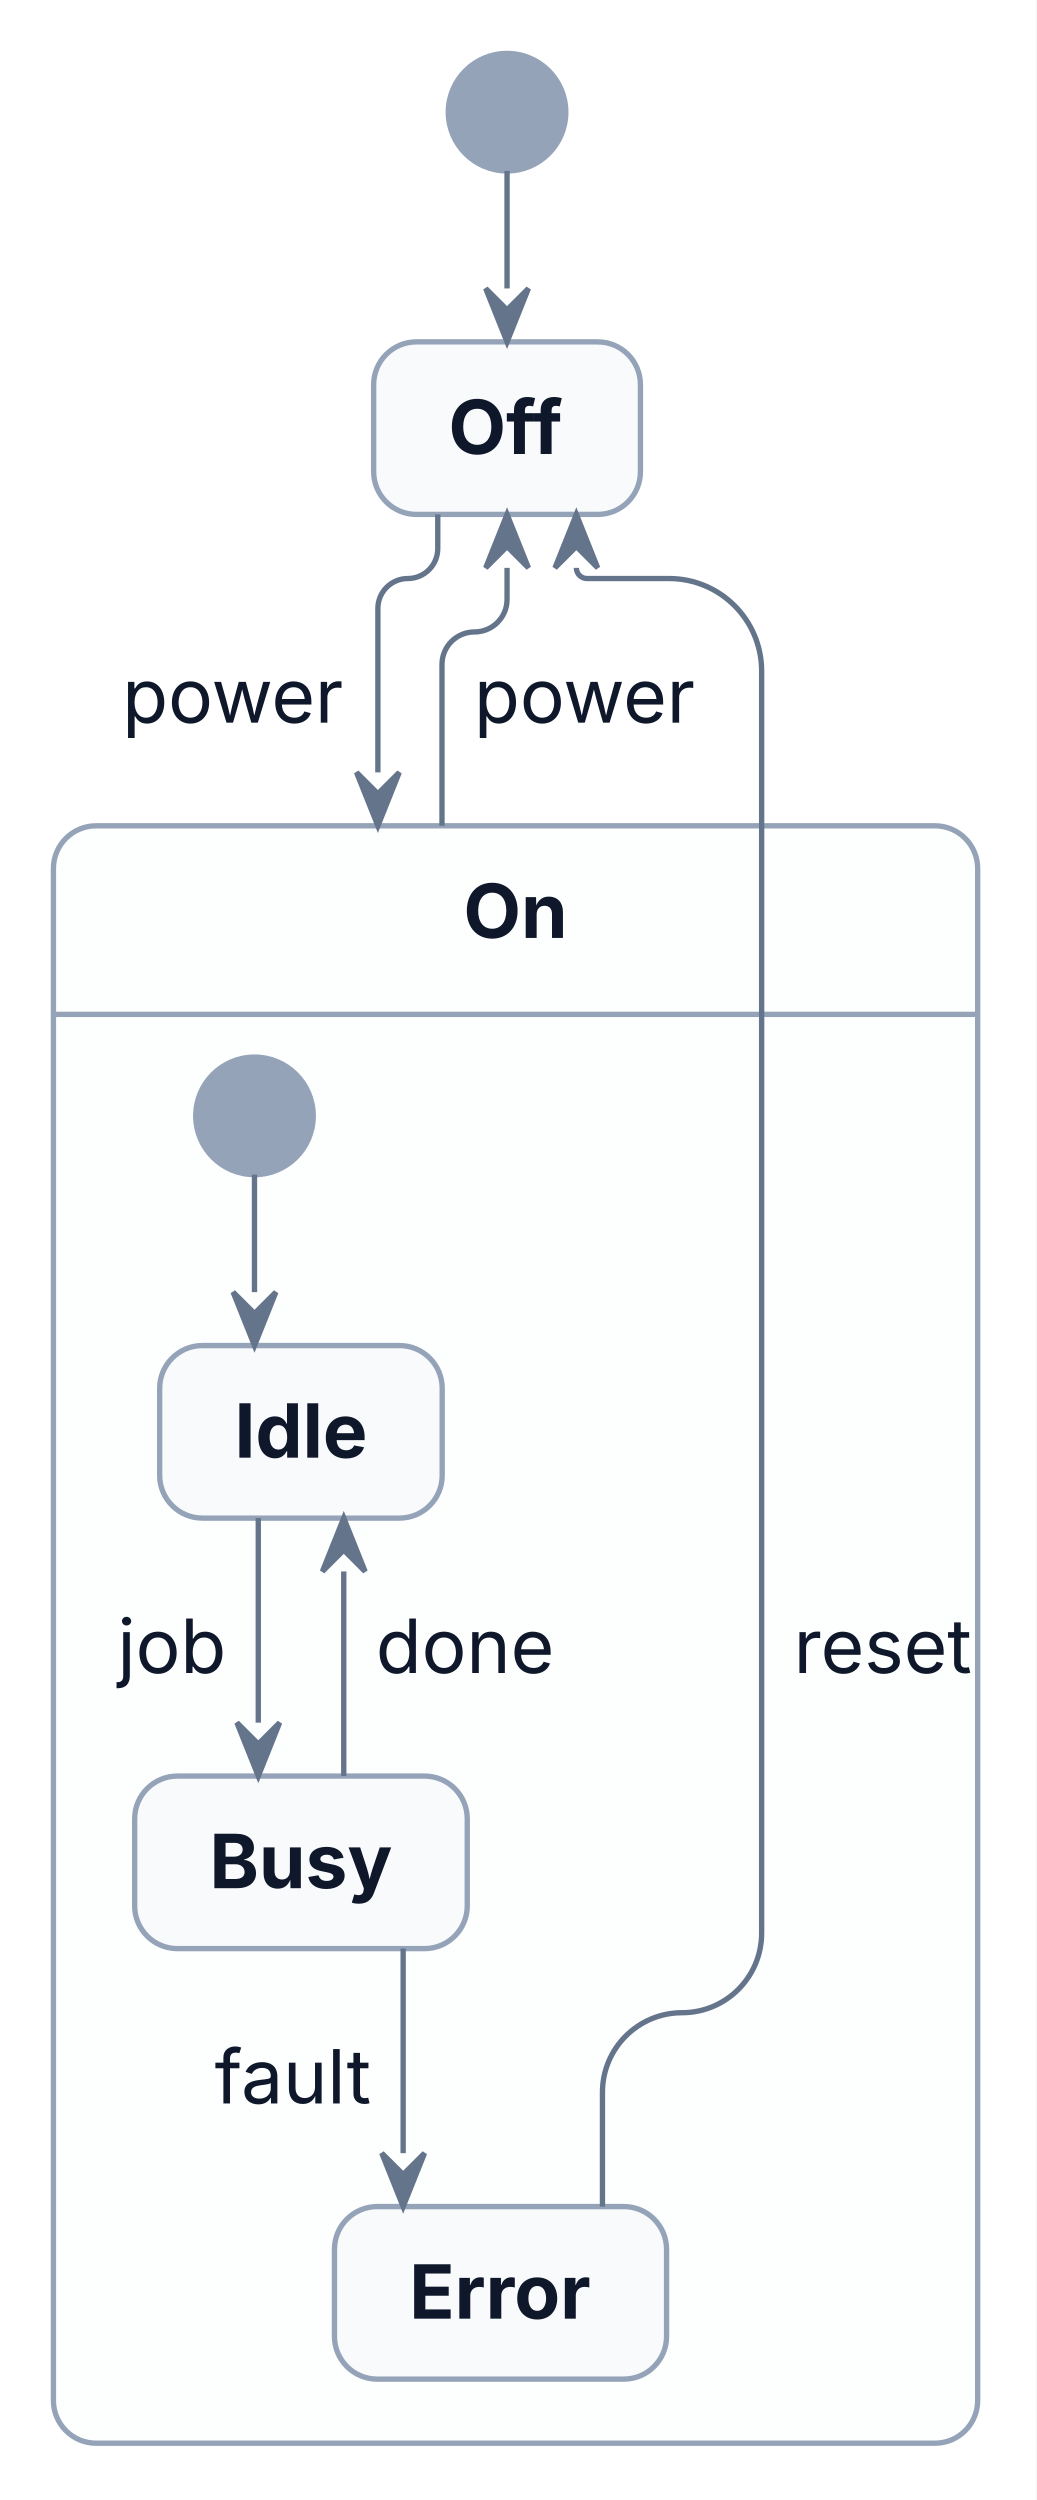
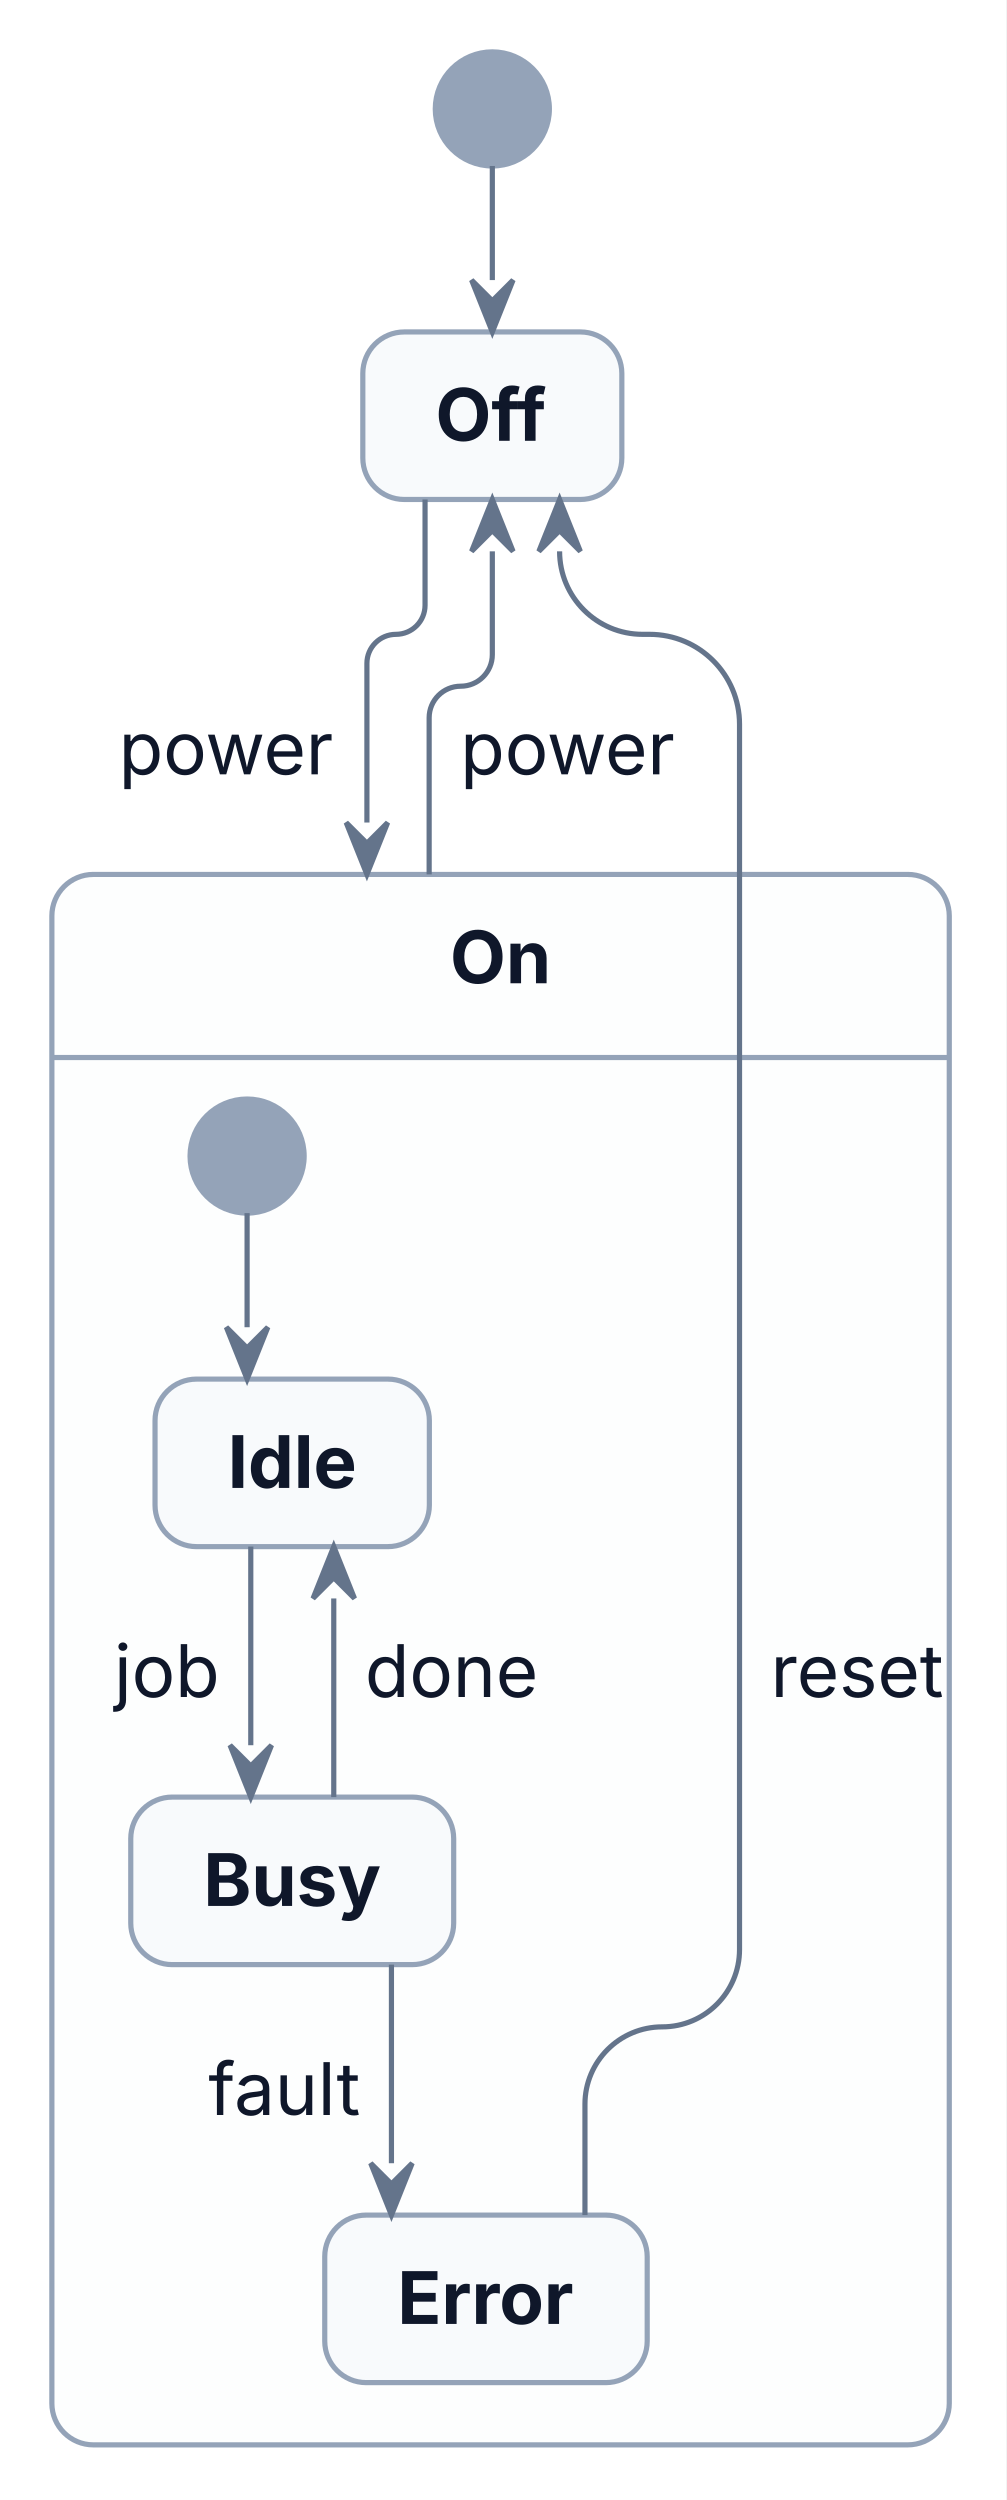
- <svg xmlns="http://www.w3.org/2000/svg" width="194" height="468" viewBox="0 0 194 468">
-   <rect x="0" y="0" width="194" height="468" fill="#FFFFFF" />
+ <svg xmlns="http://www.w3.org/2000/svg" width="194" height="482" viewBox="0 0 194 482">
+   <rect x="0" y="0" width="194" height="482" fill="#FFFFFF" />
  <g transform="translate(10,10)">
    <g>
      <ellipse cx="84.92" cy="11" rx="11" ry="11" fill="#94A3B8" stroke="#94A3B8" stroke-width="1" />
      <rect x="59.95" y="54" width="49.94" height="32.3" rx="8" ry="8" fill="#F8FAFC" stroke="#94A3B8" stroke-width="1" />
-       <rect x="0" y="144.59" width="173.02" height="302.78" rx="8" ry="8" fill="#FDFEFE" stroke="#94A3B8" stroke-width="1" />
-       <line x1="0" y1="179.89" x2="173.02" y2="179.89" fill="none" stroke="#94A3B8" stroke-width="1" />
-       <ellipse cx="37.64" cy="198.89" rx="11" ry="11" fill="#94A3B8" stroke="#94A3B8" stroke-width="1" />
-       <rect x="19.89" y="241.89" width="52.89" height="32.3" rx="8" ry="8" fill="#F8FAFC" stroke="#94A3B8" stroke-width="1" />
-       <rect x="15.21" y="322.48" width="62.26" height="32.3" rx="8" ry="8" fill="#F8FAFC" stroke="#94A3B8" stroke-width="1" />
-       <rect x="52.61" y="403.07" width="62.17" height="32.3" rx="8" ry="8" fill="#F8FAFC" stroke="#94A3B8" stroke-width="1" />
+       <rect x="0" y="158.59" width="173.02" height="302.78" rx="8" ry="8" fill="#FDFEFE" stroke="#94A3B8" stroke-width="1" />
+       <line x1="0" y1="193.89" x2="173.02" y2="193.89" fill="none" stroke="#94A3B8" stroke-width="1" />
+       <ellipse cx="37.64" cy="212.89" rx="11" ry="11" fill="#94A3B8" stroke="#94A3B8" stroke-width="1" />
+       <rect x="19.89" y="255.89" width="52.89" height="32.3" rx="8" ry="8" fill="#F8FAFC" stroke="#94A3B8" stroke-width="1" />
+       <rect x="15.21" y="336.48" width="62.26" height="32.3" rx="8" ry="8" fill="#F8FAFC" stroke="#94A3B8" stroke-width="1" />
+       <rect x="52.61" y="417.07" width="62.17" height="32.3" rx="8" ry="8" fill="#F8FAFC" stroke="#94A3B8" stroke-width="1" />
    </g>
    <g id="lines">
      <polyline points="84.92,22 84.92,44" fill="none" stroke="#64748B" stroke-width="1" />
-       <path d="M71.95,86.3 L71.95,92.69 C71.95,95.79 69.44,98.3 66.34,98.3 L66.34,98.3 C63.25,98.3 60.74,100.81 60.74,103.9 L60.74,134.59" fill="none" stroke="#64748B" stroke-width="1" />
-       <path d="M72.74,144.59 L72.74,114.39 C72.74,111.02 75.46,108.3 78.83,108.3 L78.83,108.3 C82.19,108.3 84.92,105.57 84.92,102.21 L84.92,96.3" fill="none" stroke="#64748B" stroke-width="1" />
-       <path d="M102.78,403.07 L102.78,381.68 C102.78,373.45 109.46,366.78 117.68,366.78 L117.68,366.78 C125.91,366.78 132.58,360.11 132.58,351.88 L132.58,115.64 C132.58,106.06 124.82,98.3 115.24,98.3 L99.89,98.3 C98.78,98.3 97.89,97.4 97.89,96.3 L97.89,96.3" fill="none" stroke="#64748B" stroke-width="1" />
-       <polyline points="37.64,209.89 37.64,231.89" fill="none" stroke="#64748B" stroke-width="1" />
-       <polyline points="38.35,274.18 38.35,312.48" fill="none" stroke="#64748B" stroke-width="1" />
-       <polyline points="54.35,322.48 54.35,284.18" fill="none" stroke="#64748B" stroke-width="1" />
-       <polyline points="65.47,354.78 65.47,393.07" fill="none" stroke="#64748B" stroke-width="1" />
+       <path d="M71.95,86.3 L71.95,106.69 C71.95,109.79 69.44,112.3 66.34,112.3 L66.34,112.3 C63.25,112.3 60.74,114.81 60.74,117.9 L60.74,148.59" fill="none" stroke="#64748B" stroke-width="1" />
+       <path d="M72.74,158.59 L72.74,128.39 C72.74,125.02 75.46,122.3 78.83,122.3 L78.83,122.3 C82.19,122.3 84.92,119.57 84.92,116.21 L84.92,96.3" fill="none" stroke="#64748B" stroke-width="1" />
+       <path d="M102.78,417.07 L102.78,395.68 C102.78,387.45 109.46,380.78 117.68,380.78 L117.68,380.78 C125.91,380.78 132.58,374.11 132.58,365.88 L132.58,129.64 C132.58,120.06 124.82,112.3 115.24,112.3 L113.89,112.3 C105.05,112.3 97.89,105.13 97.89,96.3 L97.89,96.3" fill="none" stroke="#64748B" stroke-width="1" />
+       <polyline points="37.64,223.89 37.64,245.89" fill="none" stroke="#64748B" stroke-width="1" />
+       <polyline points="38.35,288.18 38.35,326.48" fill="none" stroke="#64748B" stroke-width="1" />
+       <polyline points="54.35,336.48 54.35,298.18" fill="none" stroke="#64748B" stroke-width="1" />
+       <polyline points="65.47,368.78 65.47,407.07" fill="none" stroke="#64748B" stroke-width="1" />
      <polygon points="80.92,44 84.92,54 88.92,44 84.92,48" fill="#64748B" stroke="#64748B" stroke-width="1" />
-       <polygon points="56.74,134.59 60.74,144.59 64.74,134.59 60.74,138.59" fill="#64748B" stroke="#64748B" stroke-width="1" />
+       <polygon points="56.74,148.59 60.74,158.59 64.74,148.59 60.74,152.59" fill="#64748B" stroke="#64748B" stroke-width="1" />
      <polygon points="88.92,96.3 84.92,86.3 80.92,96.3 84.92,92.3" fill="#64748B" stroke="#64748B" stroke-width="1" />
      <polygon points="101.89,96.3 97.89,86.3 93.89,96.3 97.89,92.3" fill="#64748B" stroke="#64748B" stroke-width="1" />
-       <polygon points="33.64,231.89 37.64,241.89 41.64,231.89 37.64,235.89" fill="#64748B" stroke="#64748B" stroke-width="1" />
-       <polygon points="34.35,312.48 38.35,322.48 42.35,312.48 38.35,316.48" fill="#64748B" stroke="#64748B" stroke-width="1" />
-       <polygon points="58.35,284.18 54.35,274.18 50.35,284.18 54.35,280.18" fill="#64748B" stroke="#64748B" stroke-width="1" />
-       <polygon points="61.47,393.07 65.47,403.07 69.47,393.07 65.47,397.07" fill="#64748B" stroke="#64748B" stroke-width="1" />
+       <polygon points="33.64,245.89 37.64,255.89 41.64,245.89 37.64,249.89" fill="#64748B" stroke="#64748B" stroke-width="1" />
+       <polygon points="34.35,326.48 38.35,336.48 42.35,326.48 38.35,330.48" fill="#64748B" stroke="#64748B" stroke-width="1" />
+       <polygon points="58.35,298.18 54.35,288.18 50.35,298.18 54.35,294.18" fill="#64748B" stroke="#64748B" stroke-width="1" />
+       <polygon points="61.47,407.07 65.47,417.07 69.47,407.07 65.47,411.07" fill="#64748B" stroke="#64748B" stroke-width="1" />
    </g>
    <g>
      <text font-family="Inter, ui-sans-serif, system-ui, -apple-system, Segoe UI, DejaVu Sans, Liberation Sans, Arial, Liberation Sans, Arimo, Helvetica, Nimbus Sans, sans-serif, Noto Color Emoji, Apple Color Emoji, Segoe UI Emoji" xml:space="preserve">
        <tspan x="73.95" y="74.99" font-size="14" fill="#0F172A" font-weight="bold" textLength="21.94" lengthAdjust="spacing">Off</tspan>
      </text>
      <text font-family="Inter, ui-sans-serif, system-ui, -apple-system, Segoe UI, DejaVu Sans, Liberation Sans, Arial, Liberation Sans, Arimo, Helvetica, Nimbus Sans, sans-serif, Noto Color Emoji, Apple Color Emoji, Segoe UI Emoji" xml:space="preserve">
-         <tspan x="76.75" y="165.58" font-size="14" fill="#0F172A" font-weight="bold" textLength="19.52" lengthAdjust="spacing">On</tspan>
+         <tspan x="76.75" y="179.58" font-size="14" fill="#0F172A" font-weight="bold" textLength="19.52" lengthAdjust="spacing">On</tspan>
      </text>
      <text font-family="Inter, ui-sans-serif, system-ui, -apple-system, Segoe UI, DejaVu Sans, Liberation Sans, Arial, Liberation Sans, Arimo, Helvetica, Nimbus Sans, sans-serif, Noto Color Emoji, Apple Color Emoji, Segoe UI Emoji" xml:space="preserve">
-         <tspan x="33.89" y="262.88" font-size="14" fill="#0F172A" font-weight="bold" textLength="24.89" lengthAdjust="spacing">Idle</tspan>
+         <tspan x="33.89" y="276.88" font-size="14" fill="#0F172A" font-weight="bold" textLength="24.89" lengthAdjust="spacing">Idle</tspan>
      </text>
      <text font-family="Inter, ui-sans-serif, system-ui, -apple-system, Segoe UI, DejaVu Sans, Liberation Sans, Arial, Liberation Sans, Arimo, Helvetica, Nimbus Sans, sans-serif, Noto Color Emoji, Apple Color Emoji, Segoe UI Emoji" xml:space="preserve">
-         <tspan x="29.21" y="343.47" font-size="14" fill="#0F172A" font-weight="bold" textLength="34.26" lengthAdjust="spacing">Busy</tspan>
+         <tspan x="29.21" y="357.47" font-size="14" fill="#0F172A" font-weight="bold" textLength="34.26" lengthAdjust="spacing">Busy</tspan>
      </text>
      <text font-family="Inter, ui-sans-serif, system-ui, -apple-system, Segoe UI, DejaVu Sans, Liberation Sans, Arial, Liberation Sans, Arimo, Helvetica, Nimbus Sans, sans-serif, Noto Color Emoji, Apple Color Emoji, Segoe UI Emoji" xml:space="preserve">
-         <tspan x="66.61" y="424.06" font-size="14" fill="#0F172A" font-weight="bold" textLength="34.17" lengthAdjust="spacing">Error</tspan>
+         <tspan x="66.61" y="438.06" font-size="14" fill="#0F172A" font-weight="bold" textLength="34.17" lengthAdjust="spacing">Error</tspan>
      </text>
      <text font-family="Inter, ui-sans-serif, system-ui, -apple-system, Segoe UI, DejaVu Sans, Liberation Sans, Arial, Liberation Sans, Arimo, Helvetica, Nimbus Sans, sans-serif, Noto Color Emoji, Apple Color Emoji, Segoe UI Emoji" xml:space="preserve">
-         <tspan x="11.99" y="303.18" font-size="14" fill="#0F172A" textLength="20.36" lengthAdjust="spacing">job</tspan>
+         <tspan x="11.99" y="317.18" font-size="14" fill="#0F172A" textLength="20.36" lengthAdjust="spacing">job</tspan>
      </text>
      <text font-family="Inter, ui-sans-serif, system-ui, -apple-system, Segoe UI, DejaVu Sans, Liberation Sans, Arial, Liberation Sans, Arimo, Helvetica, Nimbus Sans, sans-serif, Noto Color Emoji, Apple Color Emoji, Segoe UI Emoji" xml:space="preserve">
-         <tspan x="60.35" y="303.18" font-size="14" fill="#0F172A" textLength="33.4" lengthAdjust="spacing">done</tspan>
+         <tspan x="60.35" y="317.18" font-size="14" fill="#0F172A" textLength="33.4" lengthAdjust="spacing">done</tspan>
      </text>
      <text font-family="Inter, ui-sans-serif, system-ui, -apple-system, Segoe UI, DejaVu Sans, Liberation Sans, Arial, Liberation Sans, Arimo, Helvetica, Nimbus Sans, sans-serif, Noto Color Emoji, Apple Color Emoji, Segoe UI Emoji" xml:space="preserve">
-         <tspan x="30.18" y="383.77" font-size="14" fill="#0F172A" textLength="29.29" lengthAdjust="spacing">fault</tspan>
+         <tspan x="30.18" y="397.77" font-size="14" fill="#0F172A" textLength="29.29" lengthAdjust="spacing">fault</tspan>
      </text>
      <text font-family="Inter, ui-sans-serif, system-ui, -apple-system, Segoe UI, DejaVu Sans, Liberation Sans, Arial, Liberation Sans, Arimo, Helvetica, Nimbus Sans, sans-serif, Noto Color Emoji, Apple Color Emoji, Segoe UI Emoji" xml:space="preserve">
-         <tspan x="12.89" y="125.29" font-size="14" fill="#0F172A" textLength="41.85" lengthAdjust="spacing">power</tspan>
+         <tspan x="12.89" y="139.29" font-size="14" fill="#0F172A" textLength="41.85" lengthAdjust="spacing">power</tspan>
      </text>
      <text font-family="Inter, ui-sans-serif, system-ui, -apple-system, Segoe UI, DejaVu Sans, Liberation Sans, Arial, Liberation Sans, Arimo, Helvetica, Nimbus Sans, sans-serif, Noto Color Emoji, Apple Color Emoji, Segoe UI Emoji" xml:space="preserve">
-         <tspan x="78.74" y="125.29" font-size="14" fill="#0F172A" textLength="41.85" lengthAdjust="spacing">power</tspan>
+         <tspan x="78.74" y="139.29" font-size="14" fill="#0F172A" textLength="41.85" lengthAdjust="spacing">power</tspan>
      </text>
      <text font-family="Inter, ui-sans-serif, system-ui, -apple-system, Segoe UI, DejaVu Sans, Liberation Sans, Arial, Liberation Sans, Arimo, Helvetica, Nimbus Sans, sans-serif, Noto Color Emoji, Apple Color Emoji, Segoe UI Emoji" xml:space="preserve">
-         <tspan x="138.58" y="303.18" font-size="14" fill="#0F172A" textLength="33.56" lengthAdjust="spacing">reset</tspan>
+         <tspan x="138.58" y="317.18" font-size="14" fill="#0F172A" textLength="33.56" lengthAdjust="spacing">reset</tspan>
      </text>
    </g>
  </g>
</svg>
